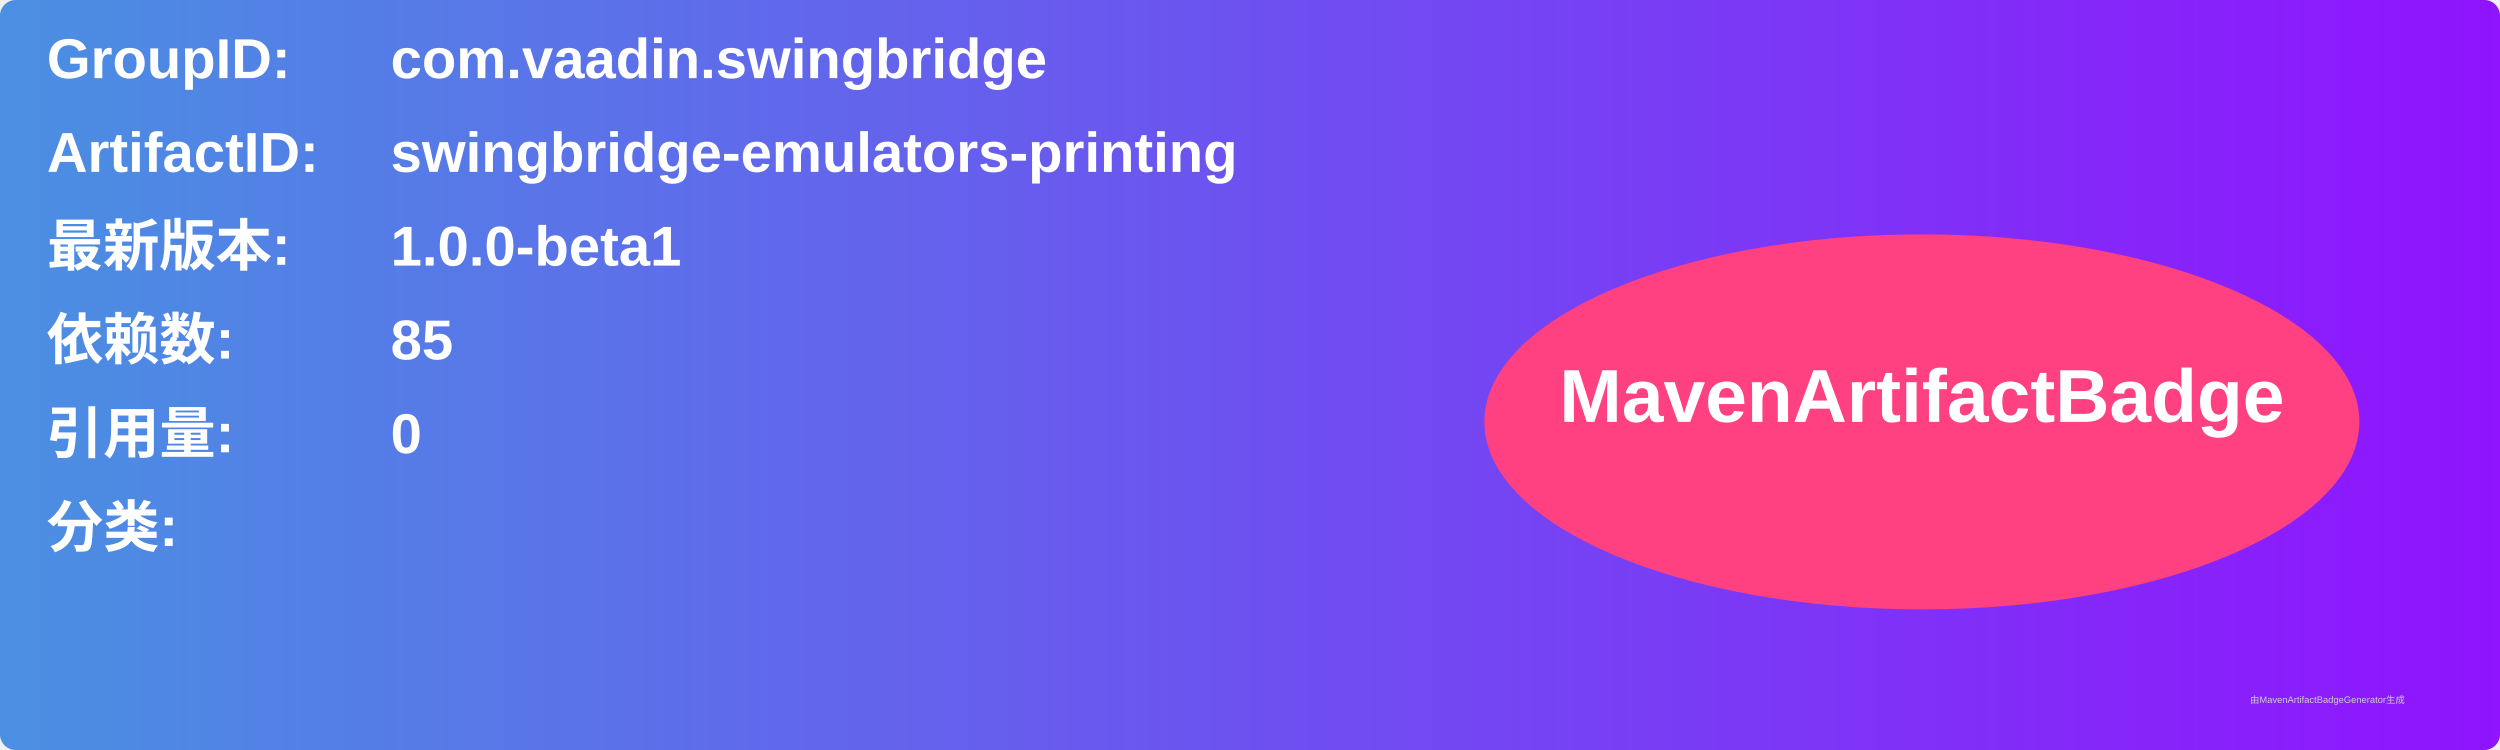
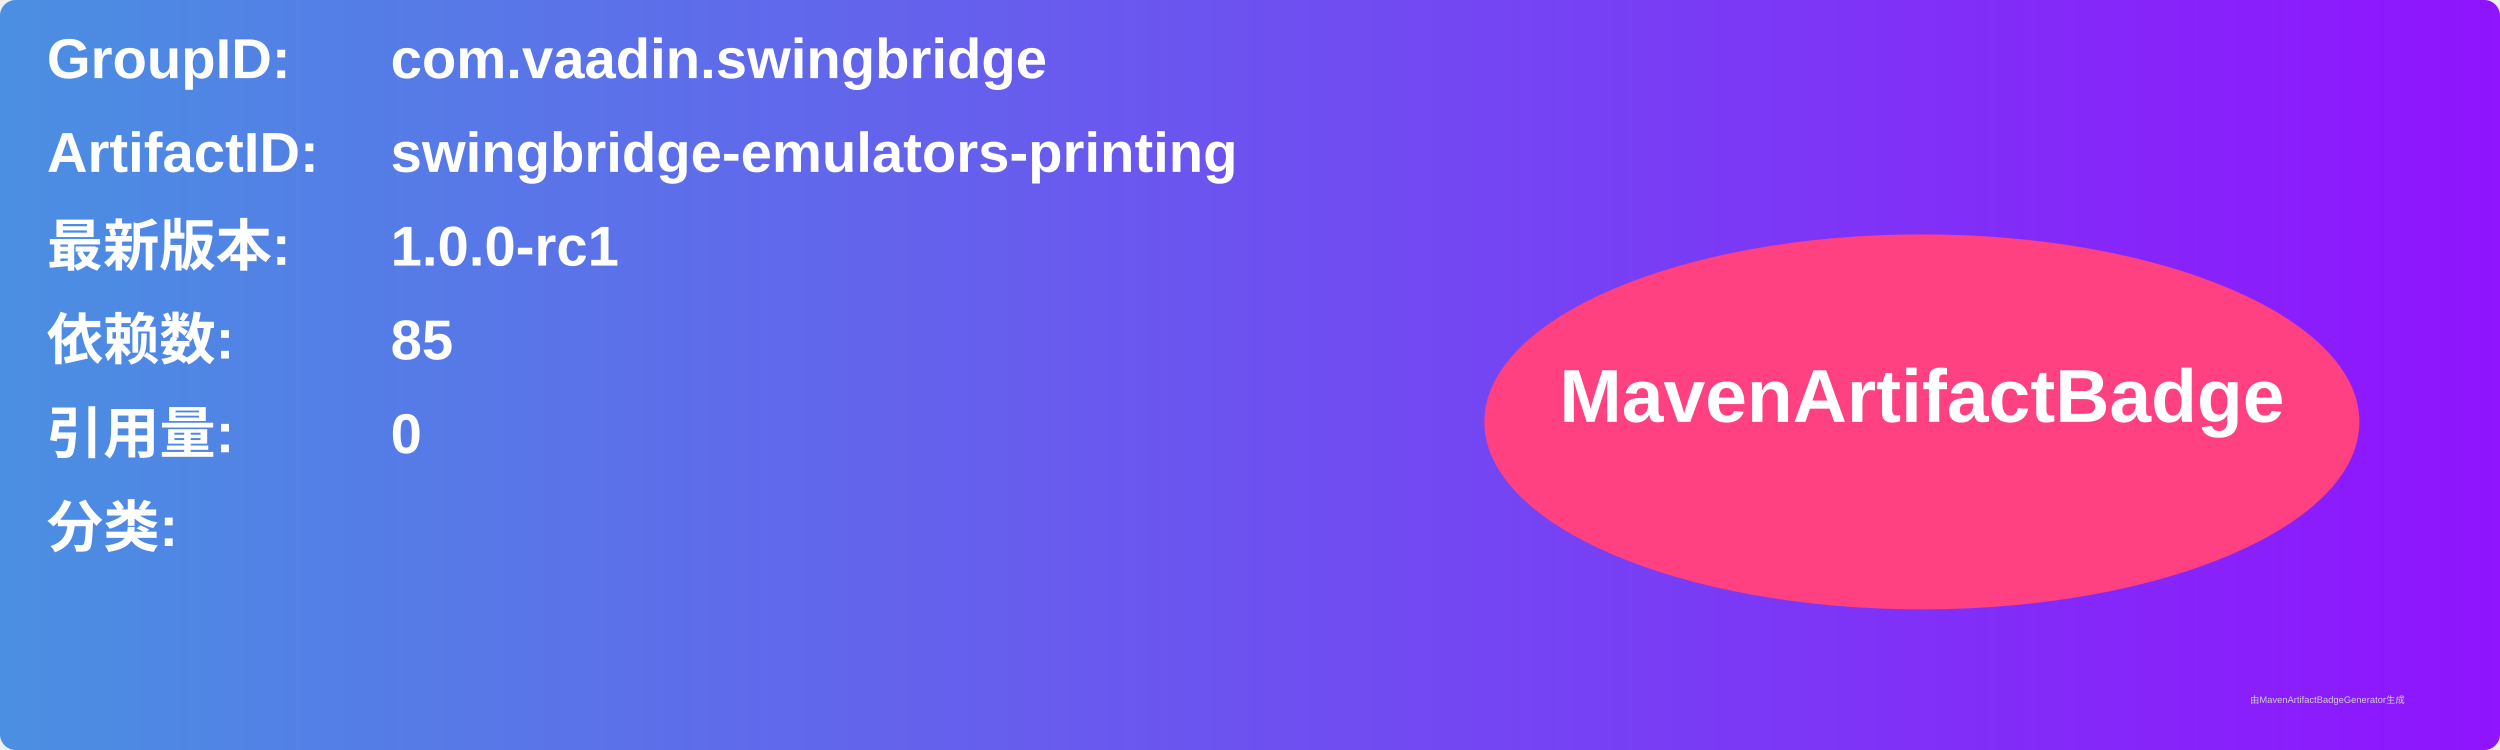
<svg xmlns="http://www.w3.org/2000/svg" width="800" height="240" viewBox="0 0 800 240">
  <linearGradient id="grad" x1="0%" y1="0%" x2="100%" y2="0%">
    <stop offset="0%" stop-color="#4a90e2" />
    <stop offset="100%" stop-color="#9013fe" />
  </linearGradient>
  <rect width="100%" height="100%" rx="5" ry="5" fill="url(#grad)" />
  <g transform="translate(15, 15)">
    <text x="0" y="10" font-family="Arial" font-size="18" fill="white" font-weight="bold" width="260">GroupID:</text>
    <text x="110" y="10" font-family="Arial" font-size="18" fill="white" font-weight="bold" width="460">com.vaadin.swingbridge</text>
    <text x="0" y="40" font-family="Arial" font-size="18" fill="white" font-weight="bold" width="260">ArtifactID:</text>
    <text x="110" y="40" font-family="Arial" font-size="18" fill="white" font-weight="bold" width="460">swingbridge-emulators-printing</text>
    <text x="0" y="70" font-family="Arial" font-size="18" fill="white" font-weight="bold">最新版本:</text>
    <text x="110" y="70" font-family="Arial" font-size="18" fill="white" font-weight="bold">
-       <tspan font-weight="bold">1.0.0-beta1</tspan>
+       <tspan font-weight="bold">1.0.0-rc1</tspan>
    </text>
    <text x="0" y="100" font-family="Arial" font-size="18" fill="white" font-weight="bold">依赖数: </text>
    <text x="110" y="100" font-family="Arial" font-size="18" fill="white">
      <tspan font-weight="bold">85</tspan>
    </text>
    <text x="0" y="130" font-family="Arial" font-size="18" fill="white" font-weight="bold">引用量: </text>
    <text x="110" y="130" font-family="Arial" font-size="18" fill="white">
      <tspan font-weight="bold">0</tspan>
    </text>
    <text x="0" y="160" font-family="Arial" font-size="18" fill="white" font-weight="bold">分类:</text>
    <text x="10" y="190" font-family="Arial" font-size="10" fill="white">
      <tspan font-weight="bold" />
    </text>
    <ellipse cx="600" cy="120" rx="140" ry="60" fill="#ff4081" />
    <text x="600" y="120" text-anchor="middle" font-family="Arial" font-size="24" fill="white" font-weight="bold">MavenArtifactBadge</text>
  </g>
  <text x="720" y="225" font-family="Arial" font-size="3" fill="#d0d0d0">由MavenArtifactBadgeGenerator生成</text>
</svg>
